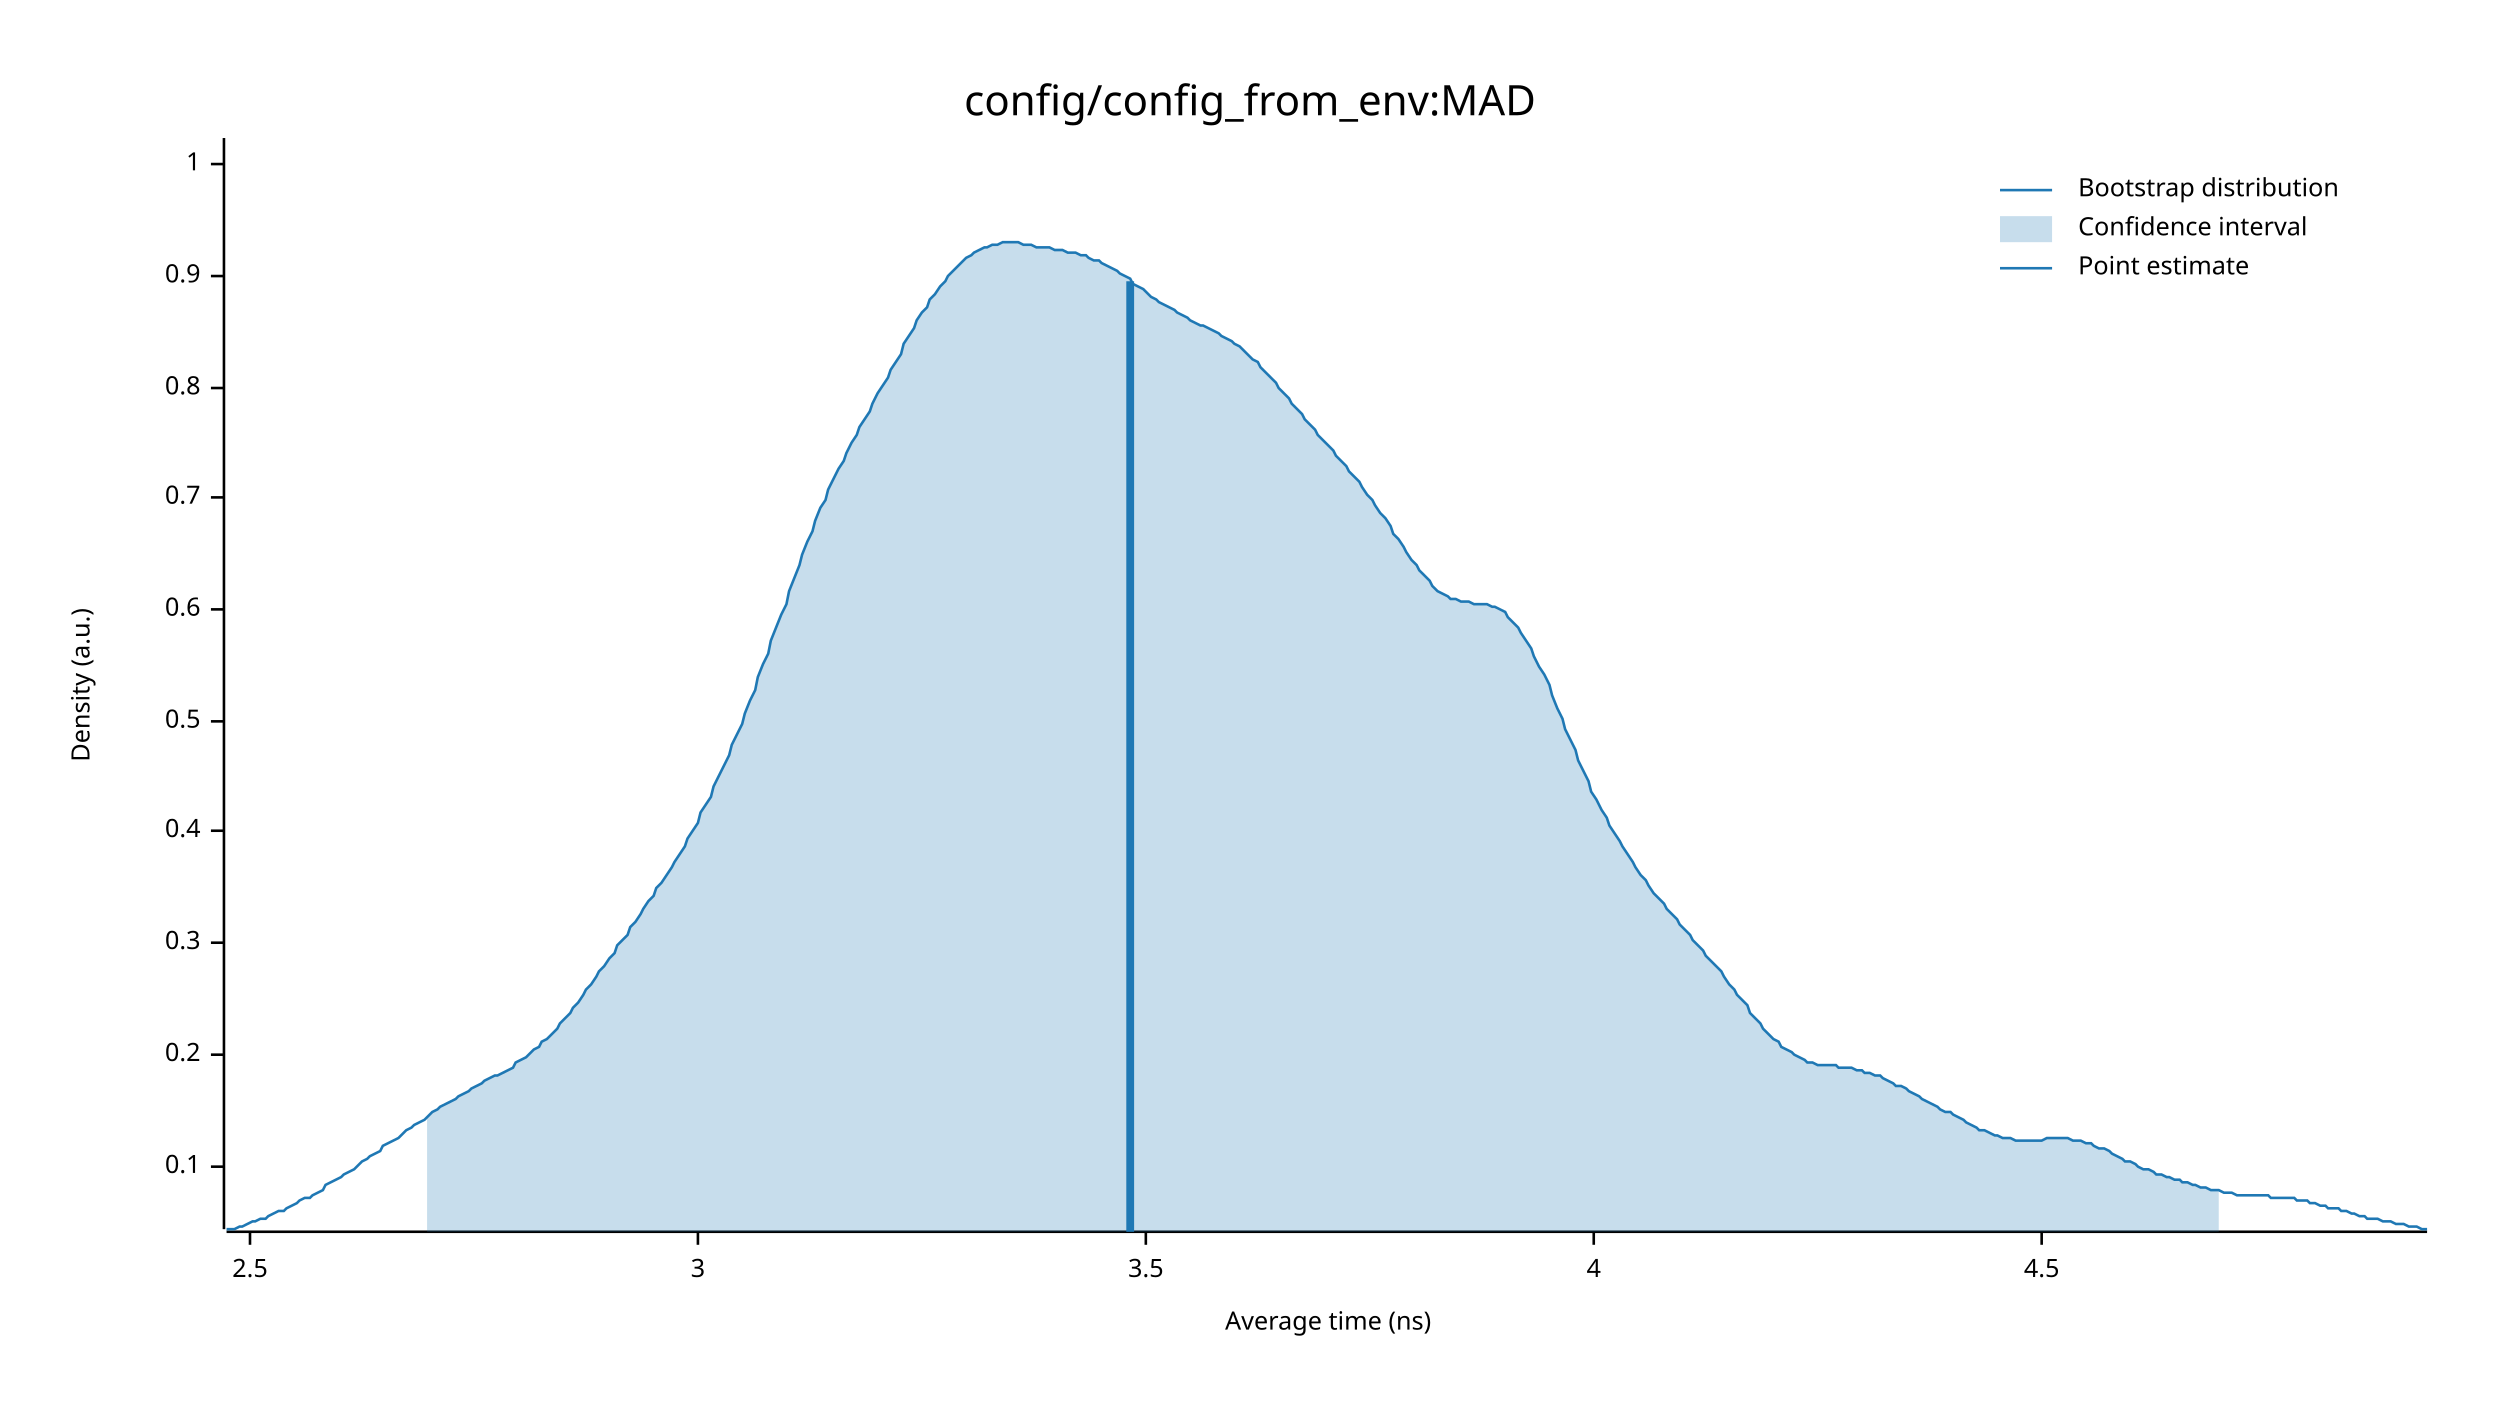
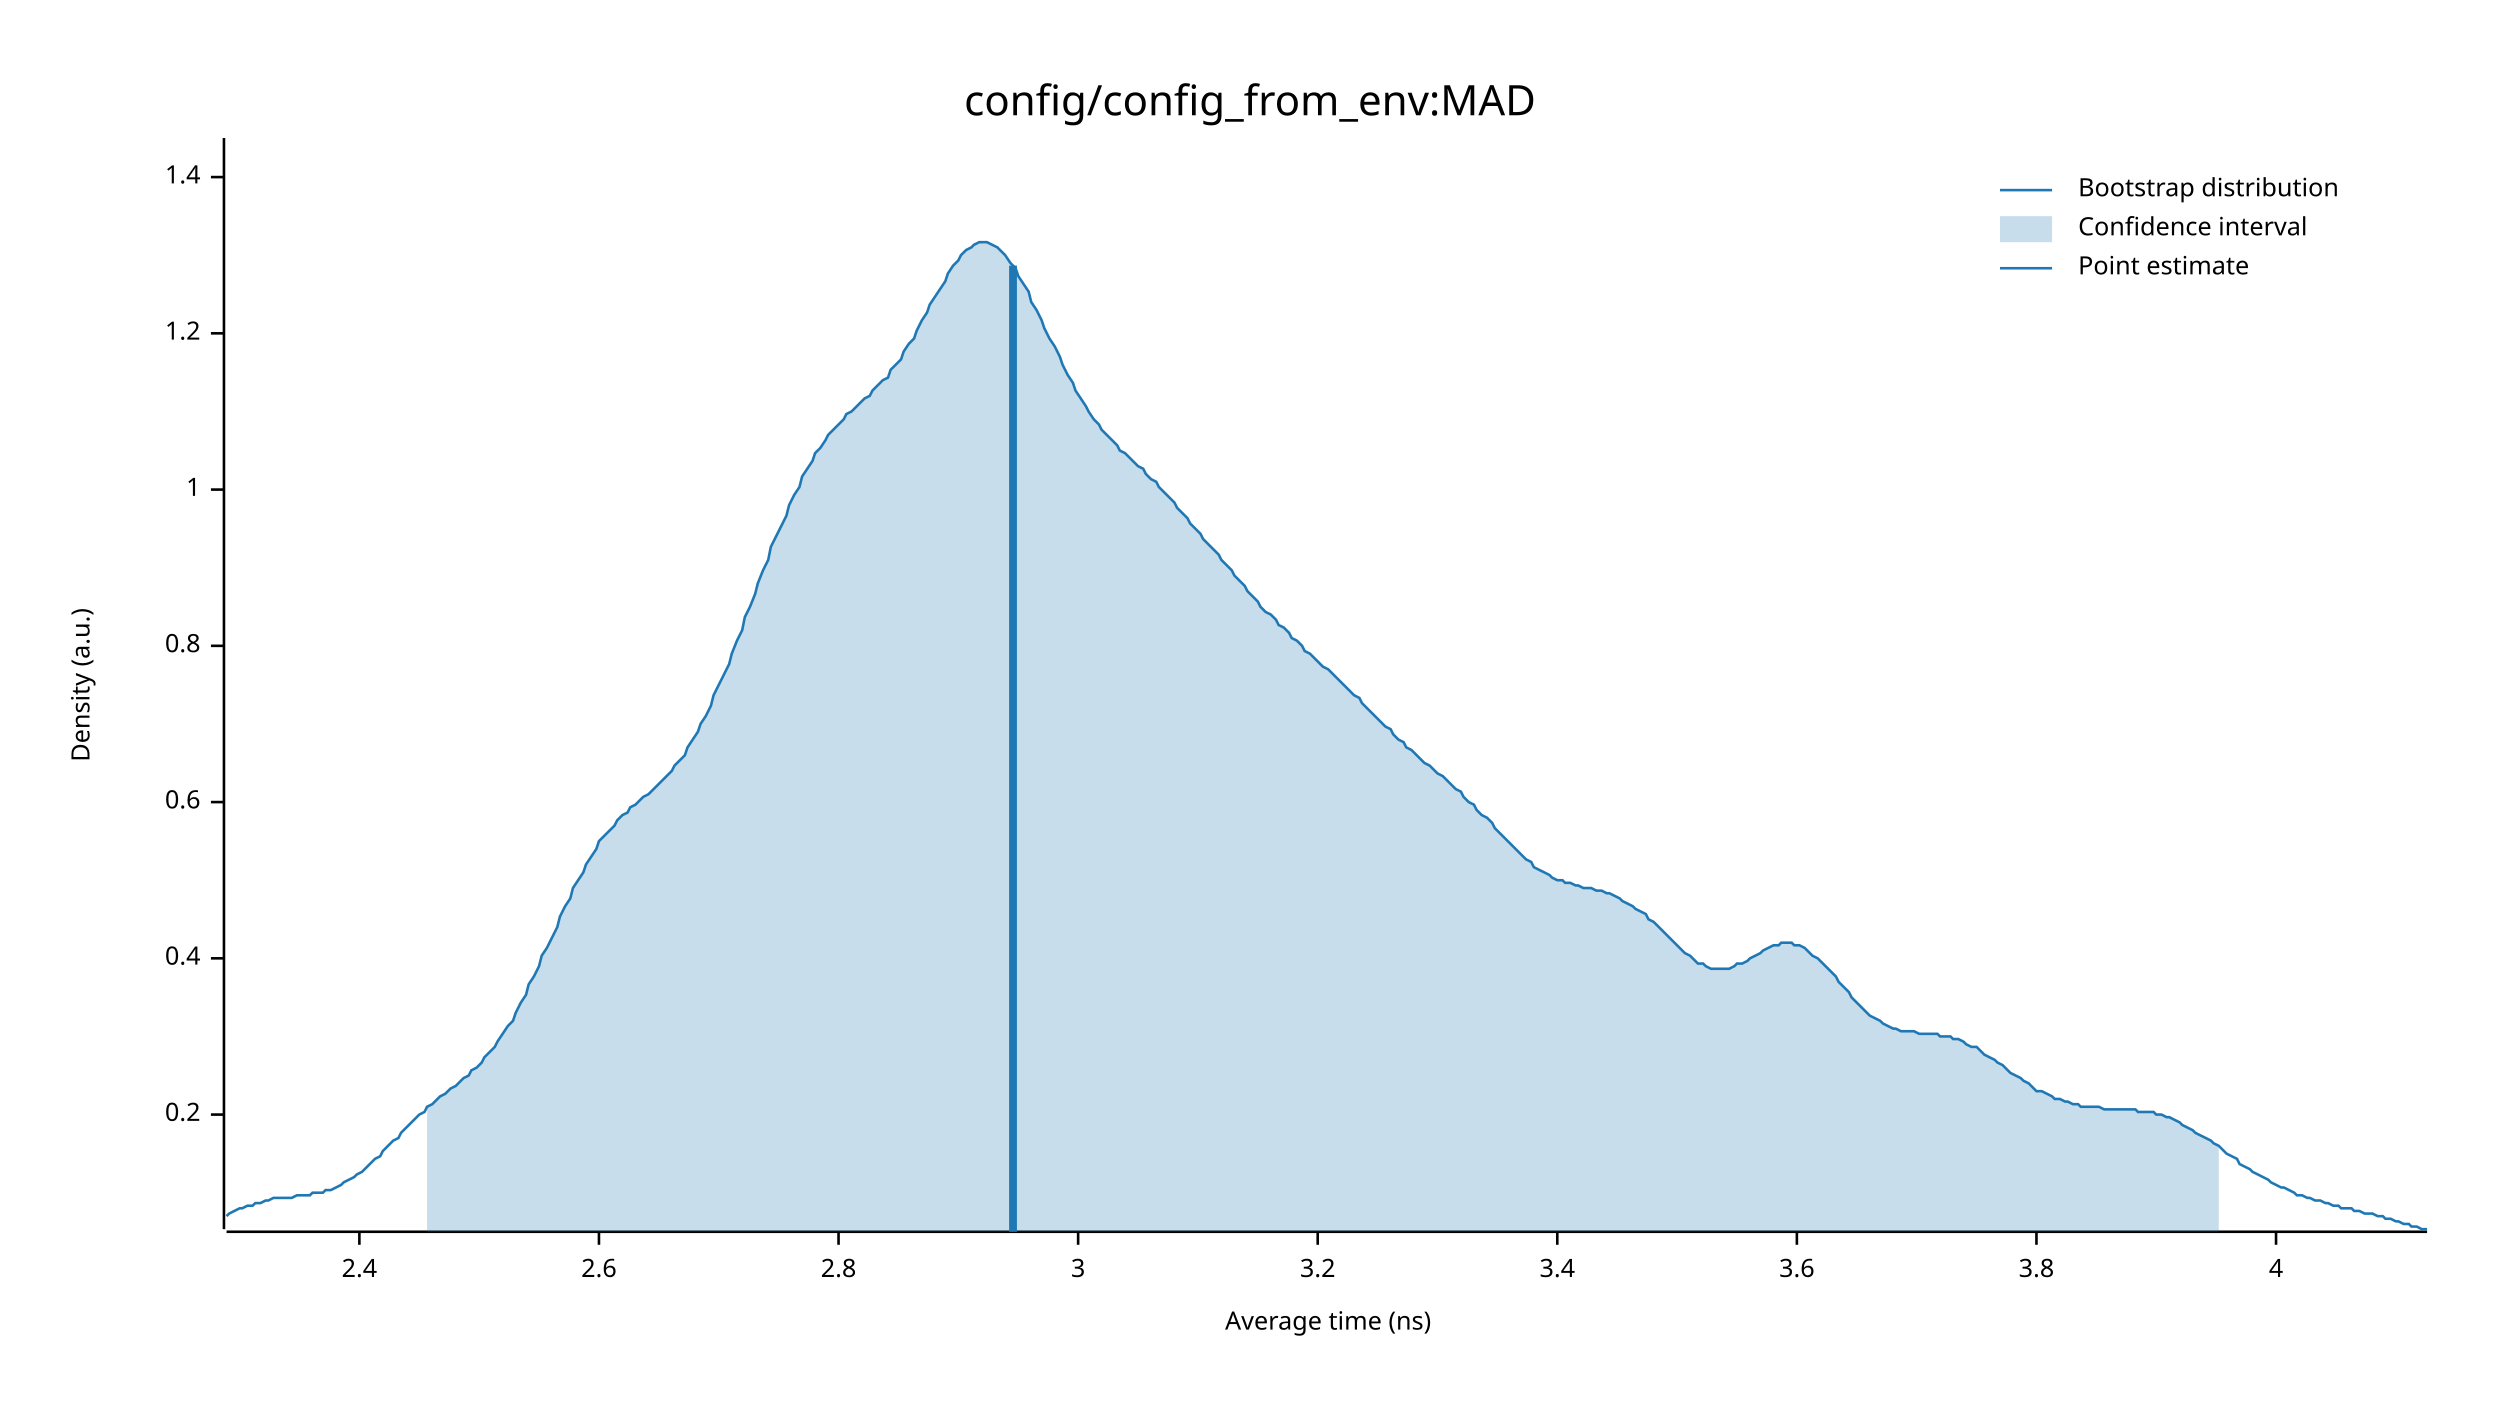
<svg xmlns="http://www.w3.org/2000/svg" width="960" height="540" viewBox="0 0 960 540">
  <text x="480" y="32" dy="0.76em" text-anchor="middle" font-family="sans-serif" font-size="16.129" opacity="1" fill="#000000">
config/config_from_env:MAD
</text>
  <text x="27" y="263" dy="0.76em" text-anchor="middle" font-family="sans-serif" font-size="9.677" opacity="1" fill="#000000" transform="rotate(270, 27, 263)">
Density (a.u.)
</text>
  <text x="510" y="513" dy="-0.5ex" text-anchor="middle" font-family="sans-serif" font-size="9.677" opacity="1" fill="#000000">
Average time (ns)
</text>
  <polyline fill="none" opacity="1" stroke="#000000" stroke-width="1" points="86,53 86,472 " />
-   <text x="77" y="448" dy="0.5ex" text-anchor="end" font-family="sans-serif" font-size="9.677" opacity="1" fill="#000000">
- 0.1
- </text>
-   <polyline fill="none" opacity="1" stroke="#000000" stroke-width="1" points="81,448 86,448 " />
-   <text x="77" y="405" dy="0.5ex" text-anchor="end" font-family="sans-serif" font-size="9.677" opacity="1" fill="#000000">
+   <text x="77" y="428" dy="0.5ex" text-anchor="end" font-family="sans-serif" font-size="9.677" opacity="1" fill="#000000">
0.2
</text>
-   <polyline fill="none" opacity="1" stroke="#000000" stroke-width="1" points="81,405 86,405 " />
-   <text x="77" y="362" dy="0.5ex" text-anchor="end" font-family="sans-serif" font-size="9.677" opacity="1" fill="#000000">
- 0.3
- </text>
-   <polyline fill="none" opacity="1" stroke="#000000" stroke-width="1" points="81,362 86,362 " />
-   <text x="77" y="319" dy="0.5ex" text-anchor="end" font-family="sans-serif" font-size="9.677" opacity="1" fill="#000000">
+   <polyline fill="none" opacity="1" stroke="#000000" stroke-width="1" points="81,428 86,428 " />
+   <text x="77" y="368" dy="0.5ex" text-anchor="end" font-family="sans-serif" font-size="9.677" opacity="1" fill="#000000">
0.4
</text>
-   <polyline fill="none" opacity="1" stroke="#000000" stroke-width="1" points="81,319 86,319 " />
-   <text x="77" y="277" dy="0.5ex" text-anchor="end" font-family="sans-serif" font-size="9.677" opacity="1" fill="#000000">
- 0.5
- </text>
-   <polyline fill="none" opacity="1" stroke="#000000" stroke-width="1" points="81,277 86,277 " />
-   <text x="77" y="234" dy="0.5ex" text-anchor="end" font-family="sans-serif" font-size="9.677" opacity="1" fill="#000000">
+   <polyline fill="none" opacity="1" stroke="#000000" stroke-width="1" points="81,368 86,368 " />
+   <text x="77" y="308" dy="0.5ex" text-anchor="end" font-family="sans-serif" font-size="9.677" opacity="1" fill="#000000">
0.6
</text>
-   <polyline fill="none" opacity="1" stroke="#000000" stroke-width="1" points="81,234 86,234 " />
-   <text x="77" y="191" dy="0.5ex" text-anchor="end" font-family="sans-serif" font-size="9.677" opacity="1" fill="#000000">
- 0.7
- </text>
-   <polyline fill="none" opacity="1" stroke="#000000" stroke-width="1" points="81,191 86,191 " />
-   <text x="77" y="149" dy="0.5ex" text-anchor="end" font-family="sans-serif" font-size="9.677" opacity="1" fill="#000000">
+   <polyline fill="none" opacity="1" stroke="#000000" stroke-width="1" points="81,308 86,308 " />
+   <text x="77" y="248" dy="0.5ex" text-anchor="end" font-family="sans-serif" font-size="9.677" opacity="1" fill="#000000">
0.8
</text>
-   <polyline fill="none" opacity="1" stroke="#000000" stroke-width="1" points="81,149 86,149 " />
-   <text x="77" y="106" dy="0.5ex" text-anchor="end" font-family="sans-serif" font-size="9.677" opacity="1" fill="#000000">
- 0.9
- </text>
-   <polyline fill="none" opacity="1" stroke="#000000" stroke-width="1" points="81,106 86,106 " />
-   <text x="77" y="63" dy="0.5ex" text-anchor="end" font-family="sans-serif" font-size="9.677" opacity="1" fill="#000000">
+   <polyline fill="none" opacity="1" stroke="#000000" stroke-width="1" points="81,248 86,248 " />
+   <text x="77" y="188" dy="0.5ex" text-anchor="end" font-family="sans-serif" font-size="9.677" opacity="1" fill="#000000">
1
</text>
-   <polyline fill="none" opacity="1" stroke="#000000" stroke-width="1" points="81,63 86,63 " />
+   <polyline fill="none" opacity="1" stroke="#000000" stroke-width="1" points="81,188 86,188 " />
+   <text x="77" y="128" dy="0.5ex" text-anchor="end" font-family="sans-serif" font-size="9.677" opacity="1" fill="#000000">
+ 1.2
+ </text>
+   <polyline fill="none" opacity="1" stroke="#000000" stroke-width="1" points="81,128 86,128 " />
+   <text x="77" y="68" dy="0.5ex" text-anchor="end" font-family="sans-serif" font-size="9.677" opacity="1" fill="#000000">
+ 1.4
+ </text>
+   <polyline fill="none" opacity="1" stroke="#000000" stroke-width="1" points="81,68 86,68 " />
  <polyline fill="none" opacity="1" stroke="#000000" stroke-width="1" points="87,473 932,473 " />
-   <text x="96" y="483" dy="0.76em" text-anchor="middle" font-family="sans-serif" font-size="9.677" opacity="1" fill="#000000">
- 2.5
+   <text x="138" y="483" dy="0.76em" text-anchor="middle" font-family="sans-serif" font-size="9.677" opacity="1" fill="#000000">
+ 2.4
</text>
-   <polyline fill="none" opacity="1" stroke="#000000" stroke-width="1" points="96,473 96,478 " />
-   <text x="268" y="483" dy="0.76em" text-anchor="middle" font-family="sans-serif" font-size="9.677" opacity="1" fill="#000000">
+   <polyline fill="none" opacity="1" stroke="#000000" stroke-width="1" points="138,473 138,478 " />
+   <text x="230" y="483" dy="0.76em" text-anchor="middle" font-family="sans-serif" font-size="9.677" opacity="1" fill="#000000">
+ 2.6
+ </text>
+   <polyline fill="none" opacity="1" stroke="#000000" stroke-width="1" points="230,473 230,478 " />
+   <text x="322" y="483" dy="0.76em" text-anchor="middle" font-family="sans-serif" font-size="9.677" opacity="1" fill="#000000">
+ 2.8
+ </text>
+   <polyline fill="none" opacity="1" stroke="#000000" stroke-width="1" points="322,473 322,478 " />
+   <text x="414" y="483" dy="0.76em" text-anchor="middle" font-family="sans-serif" font-size="9.677" opacity="1" fill="#000000">
3
</text>
-   <polyline fill="none" opacity="1" stroke="#000000" stroke-width="1" points="268,473 268,478 " />
-   <text x="440" y="483" dy="0.76em" text-anchor="middle" font-family="sans-serif" font-size="9.677" opacity="1" fill="#000000">
- 3.5
+   <polyline fill="none" opacity="1" stroke="#000000" stroke-width="1" points="414,473 414,478 " />
+   <text x="506" y="483" dy="0.76em" text-anchor="middle" font-family="sans-serif" font-size="9.677" opacity="1" fill="#000000">
+ 3.2
</text>
-   <polyline fill="none" opacity="1" stroke="#000000" stroke-width="1" points="440,473 440,478 " />
-   <text x="612" y="483" dy="0.76em" text-anchor="middle" font-family="sans-serif" font-size="9.677" opacity="1" fill="#000000">
+   <polyline fill="none" opacity="1" stroke="#000000" stroke-width="1" points="506,473 506,478 " />
+   <text x="598" y="483" dy="0.76em" text-anchor="middle" font-family="sans-serif" font-size="9.677" opacity="1" fill="#000000">
+ 3.4
+ </text>
+   <polyline fill="none" opacity="1" stroke="#000000" stroke-width="1" points="598,473 598,478 " />
+   <text x="690" y="483" dy="0.76em" text-anchor="middle" font-family="sans-serif" font-size="9.677" opacity="1" fill="#000000">
+ 3.6
+ </text>
+   <polyline fill="none" opacity="1" stroke="#000000" stroke-width="1" points="690,473 690,478 " />
+   <text x="782" y="483" dy="0.76em" text-anchor="middle" font-family="sans-serif" font-size="9.677" opacity="1" fill="#000000">
+ 3.8
+ </text>
+   <polyline fill="none" opacity="1" stroke="#000000" stroke-width="1" points="782,473 782,478 " />
+   <text x="874" y="483" dy="0.76em" text-anchor="middle" font-family="sans-serif" font-size="9.677" opacity="1" fill="#000000">
4
</text>
-   <polyline fill="none" opacity="1" stroke="#000000" stroke-width="1" points="612,473 612,478 " />
-   <text x="784" y="483" dy="0.76em" text-anchor="middle" font-family="sans-serif" font-size="9.677" opacity="1" fill="#000000">
- 4.5
- </text>
-   <polyline fill="none" opacity="1" stroke="#000000" stroke-width="1" points="784,473 784,478 " />
-   <polyline fill="none" opacity="1" stroke="#1F78B4" stroke-width="1" points="87,472 88,472 90,472 92,471 93,471 95,470 97,469 98,469 100,468 102,468 103,467 105,466 107,465 109,465 110,464 112,463 114,462 115,461 117,460 119,460 120,459 122,458 124,457 125,455 127,454 129,453 131,452 132,451 134,450 136,449 137,448 139,446 141,445 142,444 144,443 146,442 147,440 149,439 151,438 153,437 154,436 156,434 158,433 159,432 161,431 163,430 164,429 166,427 168,426 169,425 171,424 173,423 175,422 176,421 178,420 180,419 181,418 183,417 185,416 186,415 188,414 190,413 191,413 193,412 195,411 197,410 198,408 200,407 202,406 203,405 205,403 207,402 208,400 210,399 212,397 214,395 215,393 217,391 219,389 220,387 222,385 224,382 225,380 227,378 229,375 230,373 232,371 234,368 236,366 237,363 239,361 241,359 242,356 244,354 246,351 247,349 249,346 251,344 252,341 254,339 256,336 258,333 259,331 261,328 263,325 264,322 266,319 268,316 269,312 271,309 273,306 274,302 276,298 278,294 280,290 281,286 283,282 285,278 286,274 288,269 290,265 291,260 293,255 295,251 296,246 298,241 300,236 302,232 303,227 305,222 307,217 308,213 310,208 312,204 313,200 315,195 317,192 318,188 320,184 322,180 324,177 325,174 327,170 329,167 330,164 332,161 334,158 335,155 337,151 339,148 341,145 342,142 344,139 346,136 347,132 349,129 351,126 352,123 354,120 356,118 357,115 359,113 361,110 363,108 364,106 366,104 368,102 369,101 371,99 373,98 374,97 376,96 378,95 379,95 381,94 383,94 385,93 386,93 388,93 390,93 391,93 393,94 395,94 396,94 398,95 400,95 401,95 403,95 405,96 407,96 408,96 410,97 412,97 413,97 415,98 417,98 418,99 420,100 422,100 423,101 425,102 427,103 429,104 430,105 432,106 434,107 435,109 437,110 439,111 440,112 442,114 444,115 445,116 447,117 449,118 451,119 452,120 454,121 456,122 457,123 459,124 461,125 462,125 464,126 466,127 468,128 469,129 471,130 473,131 474,132 476,133 478,135 479,136 481,138 483,139 484,141 486,143 488,145 490,147 491,149 493,151 495,153 496,155 498,157 500,159 501,161 503,163 505,165 506,167 508,169 510,171 512,173 513,175 515,177 517,179 518,181 520,183 522,185 523,187 525,190 527,192 528,194 530,197 532,199 534,202 535,205 537,207 539,210 540,212 542,215 544,217 545,219 547,221 549,223 550,225 552,227 554,228 556,229 557,230 559,230 561,231 562,231 564,231 566,232 567,232 569,232 571,232 573,233 574,233 576,234 578,235 579,237 581,239 583,241 584,243 586,246 588,249 589,252 591,256 593,259 595,263 596,267 598,272 600,276 601,280 603,284 605,288 606,292 608,296 610,300 611,304 613,307 615,311 617,314 618,317 620,320 622,323 623,325 625,328 627,331 628,333 630,336 632,338 633,340 635,343 637,345 639,347 640,349 642,351 644,353 645,355 647,357 649,359 650,361 652,363 654,365 655,367 657,369 659,371 661,373 662,375 664,378 666,380 667,382 669,384 671,386 672,389 674,391 676,393 677,395 679,397 681,399 683,400 684,402 686,403 688,404 689,405 691,406 693,407 694,408 696,408 698,409 700,409 701,409 703,409 705,409 706,410 708,410 710,410 711,410 713,411 715,411 716,412 718,412 720,413 722,413 723,414 725,415 727,416 728,417 730,417 732,418 733,419 735,420 737,421 738,422 740,423 742,424 744,425 745,426 747,427 749,427 750,428 752,429 754,430 755,431 757,432 759,433 760,434 762,434 764,435 766,436 767,436 769,437 771,437 772,437 774,438 776,438 777,438 779,438 781,438 782,438 784,438 786,437 788,437 789,437 791,437 793,437 794,437 796,438 798,438 799,438 801,439 803,439 804,440 806,441 808,441 810,442 811,443 813,444 815,445 816,446 818,446 820,447 821,448 823,449 825,449 827,450 828,451 830,451 832,452 833,452 835,453 837,453 838,454 840,454 842,455 843,455 845,456 847,456 849,457 850,457 852,457 854,458 855,458 857,458 859,459 860,459 862,459 864,459 865,459 867,459 869,459 871,459 872,460 874,460 876,460 877,460 879,460 881,460 882,461 884,461 886,461 887,462 889,462 891,463 893,463 894,464 896,464 898,464 899,465 901,465 903,466 904,466 906,467 908,467 909,468 911,468 913,468 915,469 916,469 918,469 920,470 921,470 923,470 925,471 926,471 928,471 930,472 932,472 " />
-   <polygon opacity="0.25" fill="#1F78B4" points="164,429 166,427 168,426 169,425 171,424 173,423 175,422 176,421 178,420 180,419 181,418 183,417 185,416 186,415 188,414 190,413 191,413 193,412 195,411 197,410 198,408 200,407 202,406 203,405 205,403 207,402 208,400 210,399 212,397 214,395 215,393 217,391 219,389 220,387 222,385 224,382 225,380 227,378 229,375 230,373 232,371 234,368 236,366 237,363 239,361 241,359 242,356 244,354 246,351 247,349 249,346 251,344 252,341 254,339 256,336 258,333 259,331 261,328 263,325 264,322 266,319 268,316 269,312 271,309 273,306 274,302 276,298 278,294 280,290 281,286 283,282 285,278 286,274 288,269 290,265 291,260 293,255 295,251 296,246 298,241 300,236 302,232 303,227 305,222 307,217 308,213 310,208 312,204 313,200 315,195 317,192 318,188 320,184 322,180 324,177 325,174 327,170 329,167 330,164 332,161 334,158 335,155 337,151 339,148 341,145 342,142 344,139 346,136 347,132 349,129 351,126 352,123 354,120 356,118 357,115 359,113 361,110 363,108 364,106 366,104 368,102 369,101 371,99 373,98 374,97 376,96 378,95 379,95 381,94 383,94 385,93 386,93 388,93 390,93 391,93 393,94 395,94 396,94 398,95 400,95 401,95 403,95 405,96 407,96 408,96 410,97 412,97 413,97 415,98 417,98 418,99 420,100 422,100 423,101 425,102 427,103 429,104 430,105 432,106 434,107 435,109 437,110 439,111 440,112 442,114 444,115 445,116 447,117 449,118 451,119 452,120 454,121 456,122 457,123 459,124 461,125 462,125 464,126 466,127 468,128 469,129 471,130 473,131 474,132 476,133 478,135 479,136 481,138 483,139 484,141 486,143 488,145 490,147 491,149 493,151 495,153 496,155 498,157 500,159 501,161 503,163 505,165 506,167 508,169 510,171 512,173 513,175 515,177 517,179 518,181 520,183 522,185 523,187 525,190 527,192 528,194 530,197 532,199 534,202 535,205 537,207 539,210 540,212 542,215 544,217 545,219 547,221 549,223 550,225 552,227 554,228 556,229 557,230 559,230 561,231 562,231 564,231 566,232 567,232 569,232 571,232 573,233 574,233 576,234 578,235 579,237 581,239 583,241 584,243 586,246 588,249 589,252 591,256 593,259 595,263 596,267 598,272 600,276 601,280 603,284 605,288 606,292 608,296 610,300 611,304 613,307 615,311 617,314 618,317 620,320 622,323 623,325 625,328 627,331 628,333 630,336 632,338 633,340 635,343 637,345 639,347 640,349 642,351 644,353 645,355 647,357 649,359 650,361 652,363 654,365 655,367 657,369 659,371 661,373 662,375 664,378 666,380 667,382 669,384 671,386 672,389 674,391 676,393 677,395 679,397 681,399 683,400 684,402 686,403 688,404 689,405 691,406 693,407 694,408 696,408 698,409 700,409 701,409 703,409 705,409 706,410 708,410 710,410 711,410 713,411 715,411 716,412 718,412 720,413 722,413 723,414 725,415 727,416 728,417 730,417 732,418 733,419 735,420 737,421 738,422 740,423 742,424 744,425 745,426 747,427 749,427 750,428 752,429 754,430 755,431 757,432 759,433 760,434 762,434 764,435 766,436 767,436 769,437 771,437 772,437 774,438 776,438 777,438 779,438 781,438 782,438 784,438 786,437 788,437 789,437 791,437 793,437 794,437 796,438 798,438 799,438 801,439 803,439 804,440 806,441 808,441 810,442 811,443 813,444 815,445 816,446 818,446 820,447 821,448 823,449 825,449 827,450 828,451 830,451 832,452 833,452 835,453 837,453 838,454 840,454 842,455 843,455 845,456 847,456 849,457 850,457 852,457 852,473 164,473 " />
-   <polyline fill="none" opacity="1" stroke="#1F78B4" stroke-width="3" points="434,473 434,108 " />
+   <polyline fill="none" opacity="1" stroke="#000000" stroke-width="1" points="874,473 874,478 " />
+   <polyline fill="none" opacity="1" stroke="#1F78B4" stroke-width="1" points="87,467 88,466 90,465 92,464 93,464 95,463 97,463 98,462 100,462 102,461 103,461 105,460 107,460 109,460 110,460 112,460 114,459 115,459 117,459 119,459 120,458 122,458 124,458 125,457 127,457 129,456 131,455 132,454 134,453 136,452 137,451 139,450 141,448 142,447 144,445 146,444 147,442 149,440 151,438 153,437 154,435 156,433 158,431 159,430 161,428 163,427 164,425 166,424 168,422 169,421 171,420 173,418 175,417 176,416 178,414 180,413 181,411 183,410 185,408 186,406 188,404 190,402 191,400 193,397 195,394 197,392 198,389 200,385 202,382 203,378 205,375 207,371 208,367 210,364 212,360 214,356 215,352 217,348 219,345 220,341 222,338 224,335 225,332 227,329 229,326 230,323 232,321 234,319 236,317 237,315 239,313 241,312 242,310 244,309 246,307 247,306 249,305 251,303 252,302 254,300 256,298 258,296 259,294 261,292 263,290 264,287 266,284 268,281 269,278 271,275 273,271 274,267 276,263 278,259 280,255 281,251 283,246 285,242 286,237 288,233 290,228 291,224 293,219 295,215 296,210 298,206 300,202 302,198 303,194 305,190 307,187 308,183 310,180 312,177 313,174 315,172 317,169 318,167 320,165 322,163 324,161 325,159 327,158 329,156 330,155 332,153 334,152 335,150 337,148 339,146 341,145 342,142 344,140 346,138 347,135 349,132 351,130 352,127 354,123 356,120 357,117 359,114 361,111 363,108 364,105 366,102 368,100 369,98 371,96 373,95 374,94 376,93 378,93 379,93 381,94 383,95 385,97 386,98 388,101 390,103 391,106 393,109 395,112 396,116 398,119 400,123 401,126 403,130 405,133 407,137 408,140 410,144 412,147 413,150 415,153 417,156 418,158 420,161 422,163 423,165 425,167 427,169 429,171 430,173 432,174 434,176 435,177 437,179 439,180 440,182 442,184 444,185 445,187 447,189 449,191 451,193 452,195 454,197 456,199 457,201 459,203 461,205 462,207 464,209 466,211 468,213 469,215 471,217 473,219 474,221 476,223 478,225 479,227 481,229 483,231 484,233 486,235 488,236 490,238 491,240 493,241 495,243 496,245 498,246 500,248 501,250 503,251 505,253 506,254 508,256 510,257 512,259 513,260 515,262 517,264 518,265 520,267 522,268 523,270 525,272 527,274 528,275 530,277 532,279 534,280 535,282 537,284 539,285 540,287 542,288 544,290 545,291 547,293 549,294 550,295 552,297 554,298 556,300 557,301 559,303 561,304 562,306 564,308 566,309 567,311 569,313 571,314 573,316 574,318 576,320 578,322 579,323 581,325 583,327 584,328 586,330 588,331 589,333 591,334 593,335 595,336 596,337 598,338 600,338 601,339 603,339 605,340 606,340 608,341 610,341 611,341 613,342 615,342 617,343 618,343 620,344 622,345 623,346 625,347 627,348 628,349 630,350 632,351 633,353 635,354 637,356 639,358 640,359 642,361 644,363 645,364 647,366 649,367 650,368 652,370 654,370 655,371 657,372 659,372 661,372 662,372 664,372 666,371 667,370 669,370 671,369 672,368 674,367 676,366 677,365 679,364 681,363 683,363 684,362 686,362 688,362 689,363 691,363 693,364 694,365 696,367 698,368 700,370 701,371 703,373 705,375 706,377 708,379 710,381 711,383 713,385 715,387 716,388 718,390 720,391 722,392 723,393 725,394 727,395 728,395 730,396 732,396 733,396 735,396 737,397 738,397 740,397 742,397 744,397 745,398 747,398 749,398 750,399 752,399 754,400 755,401 757,402 759,402 760,403 762,405 764,406 766,407 767,408 769,409 771,411 772,412 774,413 776,414 777,415 779,416 781,418 782,419 784,419 786,420 788,421 789,422 791,422 793,423 794,423 796,424 798,424 799,425 801,425 803,425 804,425 806,425 808,426 810,426 811,426 813,426 815,426 816,426 818,426 820,426 821,427 823,427 825,427 827,427 828,428 830,428 832,429 833,429 835,430 837,431 838,432 840,433 842,434 843,435 845,436 847,437 849,438 850,439 852,440 854,442 855,443 857,444 859,445 860,447 862,448 864,449 865,450 867,451 869,452 871,453 872,454 874,455 876,456 877,456 879,457 881,458 882,459 884,459 886,460 887,460 889,461 891,461 893,462 894,462 896,463 898,463 899,464 901,464 903,464 904,465 906,465 908,466 909,466 911,466 913,467 915,467 916,468 918,468 920,469 921,469 923,470 925,470 926,471 928,471 930,472 932,472 " />
+   <polygon opacity="0.25" fill="#1F78B4" points="164,425 166,424 168,422 169,421 171,420 173,418 175,417 176,416 178,414 180,413 181,411 183,410 185,408 186,406 188,404 190,402 191,400 193,397 195,394 197,392 198,389 200,385 202,382 203,378 205,375 207,371 208,367 210,364 212,360 214,356 215,352 217,348 219,345 220,341 222,338 224,335 225,332 227,329 229,326 230,323 232,321 234,319 236,317 237,315 239,313 241,312 242,310 244,309 246,307 247,306 249,305 251,303 252,302 254,300 256,298 258,296 259,294 261,292 263,290 264,287 266,284 268,281 269,278 271,275 273,271 274,267 276,263 278,259 280,255 281,251 283,246 285,242 286,237 288,233 290,228 291,224 293,219 295,215 296,210 298,206 300,202 302,198 303,194 305,190 307,187 308,183 310,180 312,177 313,174 315,172 317,169 318,167 320,165 322,163 324,161 325,159 327,158 329,156 330,155 332,153 334,152 335,150 337,148 339,146 341,145 342,142 344,140 346,138 347,135 349,132 351,130 352,127 354,123 356,120 357,117 359,114 361,111 363,108 364,105 366,102 368,100 369,98 371,96 373,95 374,94 376,93 378,93 379,93 381,94 383,95 385,97 386,98 388,101 390,103 391,106 393,109 395,112 396,116 398,119 400,123 401,126 403,130 405,133 407,137 408,140 410,144 412,147 413,150 415,153 417,156 418,158 420,161 422,163 423,165 425,167 427,169 429,171 430,173 432,174 434,176 435,177 437,179 439,180 440,182 442,184 444,185 445,187 447,189 449,191 451,193 452,195 454,197 456,199 457,201 459,203 461,205 462,207 464,209 466,211 468,213 469,215 471,217 473,219 474,221 476,223 478,225 479,227 481,229 483,231 484,233 486,235 488,236 490,238 491,240 493,241 495,243 496,245 498,246 500,248 501,250 503,251 505,253 506,254 508,256 510,257 512,259 513,260 515,262 517,264 518,265 520,267 522,268 523,270 525,272 527,274 528,275 530,277 532,279 534,280 535,282 537,284 539,285 540,287 542,288 544,290 545,291 547,293 549,294 550,295 552,297 554,298 556,300 557,301 559,303 561,304 562,306 564,308 566,309 567,311 569,313 571,314 573,316 574,318 576,320 578,322 579,323 581,325 583,327 584,328 586,330 588,331 589,333 591,334 593,335 595,336 596,337 598,338 600,338 601,339 603,339 605,340 606,340 608,341 610,341 611,341 613,342 615,342 617,343 618,343 620,344 622,345 623,346 625,347 627,348 628,349 630,350 632,351 633,353 635,354 637,356 639,358 640,359 642,361 644,363 645,364 647,366 649,367 650,368 652,370 654,370 655,371 657,372 659,372 661,372 662,372 664,372 666,371 667,370 669,370 671,369 672,368 674,367 676,366 677,365 679,364 681,363 683,363 684,362 686,362 688,362 689,363 691,363 693,364 694,365 696,367 698,368 700,370 701,371 703,373 705,375 706,377 708,379 710,381 711,383 713,385 715,387 716,388 718,390 720,391 722,392 723,393 725,394 727,395 728,395 730,396 732,396 733,396 735,396 737,397 738,397 740,397 742,397 744,397 745,398 747,398 749,398 750,399 752,399 754,400 755,401 757,402 759,402 760,403 762,405 764,406 766,407 767,408 769,409 771,411 772,412 774,413 776,414 777,415 779,416 781,418 782,419 784,419 786,420 788,421 789,422 791,422 793,423 794,423 796,424 798,424 799,425 801,425 803,425 804,425 806,425 808,426 810,426 811,426 813,426 815,426 816,426 818,426 820,426 821,427 823,427 825,427 827,427 828,428 830,428 832,429 833,429 835,430 837,431 838,432 840,433 842,434 843,435 845,436 847,437 849,438 850,439 852,440 852,473 164,473 " />
+   <polyline fill="none" opacity="1" stroke="#1F78B4" stroke-width="3" points="389,473 389,102 " />
  <text x="798" y="68" dy="0.76em" text-anchor="start" font-family="sans-serif" font-size="9.677" opacity="1" fill="#000000">
Bootstrap distribution
</text>
  <text x="798" y="83" dy="0.76em" text-anchor="start" font-family="sans-serif" font-size="9.677" opacity="1" fill="#000000">
Confidence interval
</text>
  <text x="798" y="98" dy="0.76em" text-anchor="start" font-family="sans-serif" font-size="9.677" opacity="1" fill="#000000">
Point estimate
</text>
  <polyline fill="none" opacity="1" stroke="#1F78B4" stroke-width="1" points="768,73 788,73 " />
  <rect x="768" y="83" width="20" height="10" opacity="0.25" fill="#1F78B4" stroke="none" />
  <polyline fill="none" opacity="1" stroke="#1F78B4" stroke-width="1" points="768,103 788,103 " />
</svg>
